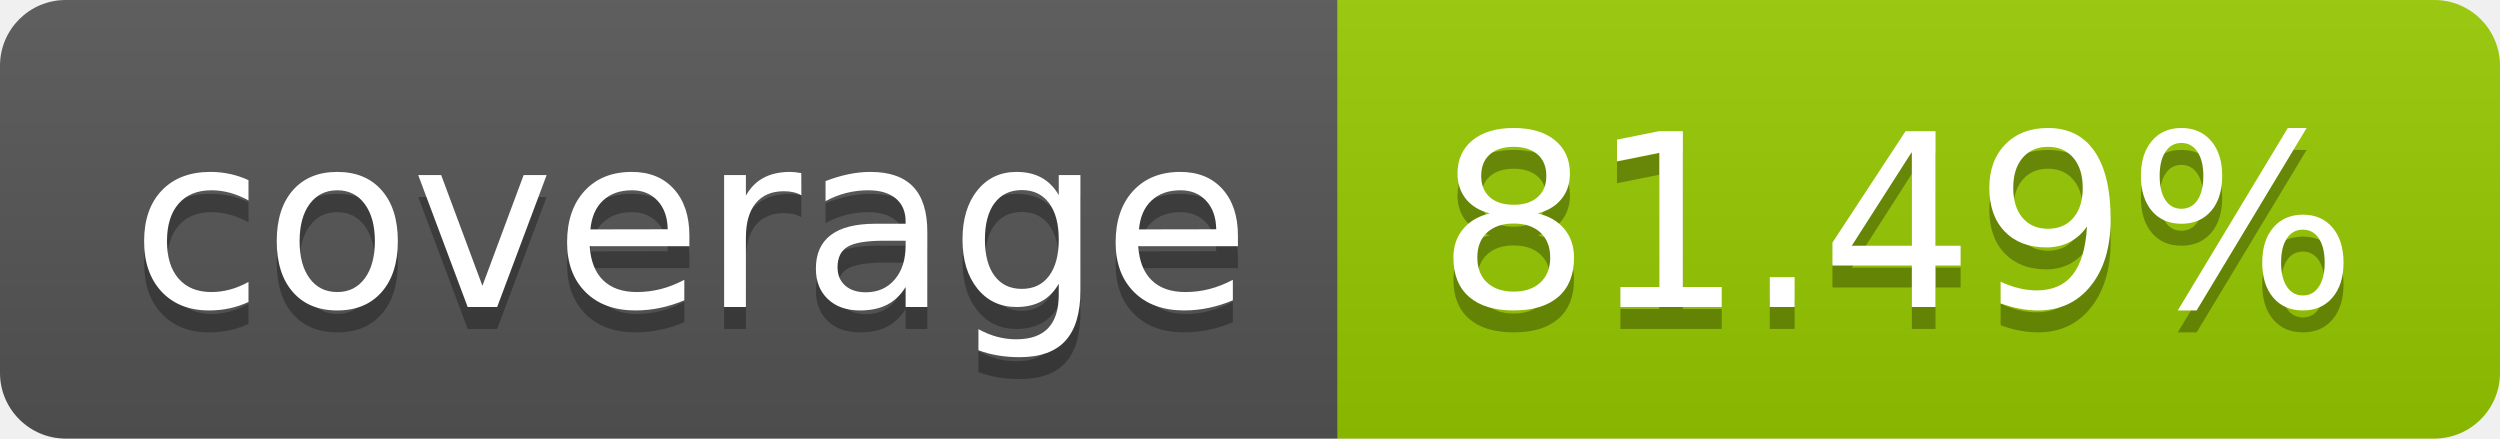
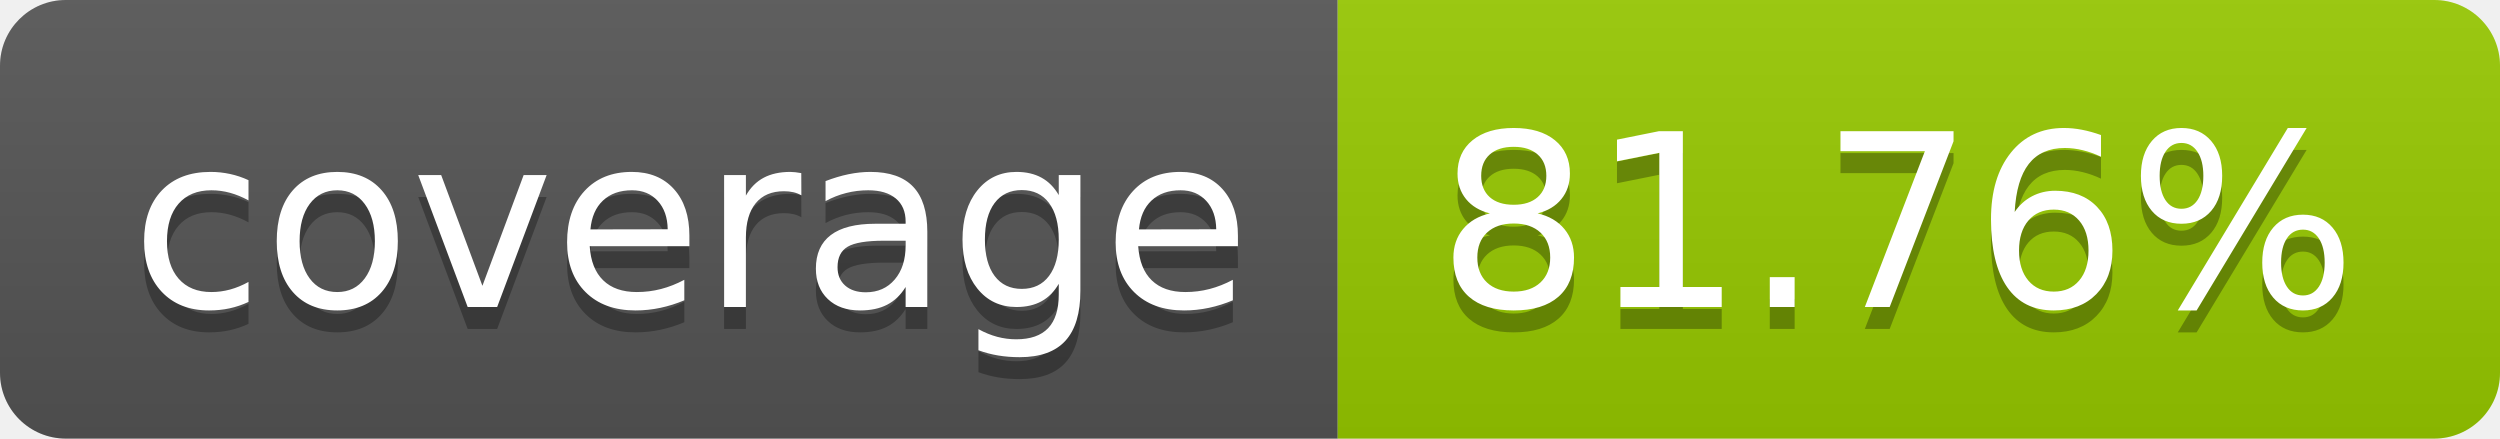
- <svg xmlns="http://www.w3.org/2000/svg" width="114" height="20" role="img" aria-label="coverage: 81.49%">
+ <svg xmlns="http://www.w3.org/2000/svg" width="114" height="20" role="img" aria-label="coverage: 81.76%">
  <linearGradient id="s" x2="0" y2="100%">
    <stop offset="0" stop-color="#bbb" stop-opacity=".1" />
    <stop offset="1" stop-opacity=".1" />
  </linearGradient>
  <clipPath id="r">
    <rect width="114" height="20" rx="3" fill="#fff" />
  </clipPath>
  <g clip-path="url(#r)">
    <rect width="61" height="20" fill="#555" />
    <rect x="61" width="53" height="20" fill="#97ca00" />
    <rect width="114" height="20" fill="url(#s)" />
  </g>
  <g fill="#fff" text-anchor="middle" font-family="Verdana,Geneva,DejaVu Sans,sans-serif" text-rendering="geometricPrecision" font-size="110">
    <text aria-hidden="true" x="315" y="150" fill="#010101" fill-opacity=".3" transform="scale(.1)" textLength="510">coverage</text>
    <text x="315" y="140" transform="scale(.1)" fill="#fff" textLength="510">coverage</text>
-     <text aria-hidden="true" x="865" y="150" fill="#010101" fill-opacity=".3" transform="scale(.1)" textLength="430">81.49%</text>
-     <text x="865" y="140" transform="scale(.1)" fill="#fff" textLength="430">81.49%</text>
+     <text aria-hidden="true" x="865" y="150" fill="#010101" fill-opacity=".3" transform="scale(.1)" textLength="430">81.76%</text>
+     <text x="865" y="140" transform="scale(.1)" fill="#fff" textLength="430">81.76%</text>
  </g>
</svg>
